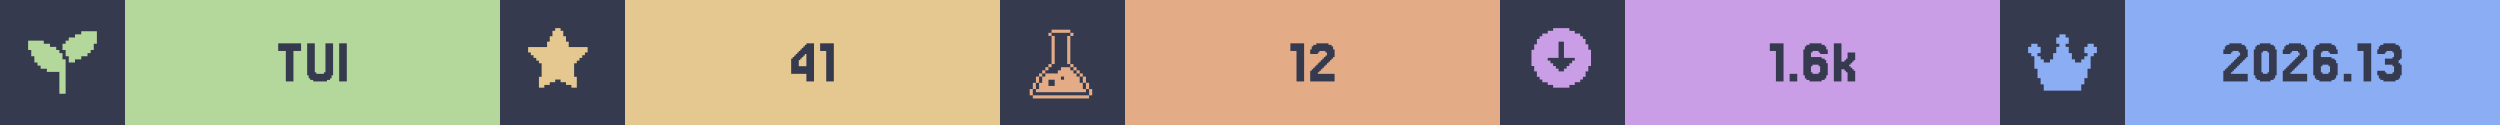
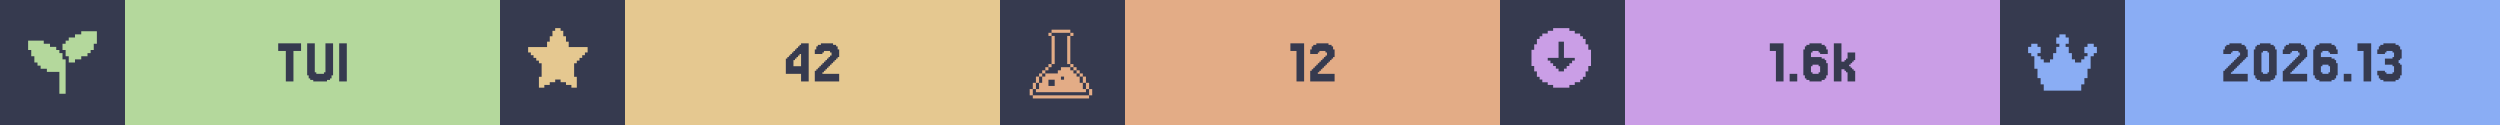
<svg xmlns="http://www.w3.org/2000/svg" width="1200" viewBox="0 0 200 10">
  <g>
    <rect width="200" height="10" fill="#363a4f" />
    <g class="badge" transform="translate(0 0)">
      <path transform="translate(2 2) scale(0.25)" fill="#b4d89c" d="M 18 2 L 18 3 L 16 3 L 16 4 L 14 4 L 14 5 L 13 5 L 13 6 L 12 6 L 12 8 L 13 8 L 13 10 L 14 10 L 14 12 L 16 12 L 16 11 L 18 11 L 18 10 L 20 10 L 20 9 L 21 9 L 21 8 L 22 8 L 22 6 L 23 6 L 23 2 L 18 2 z M 1 5 L 1 8 L 2 8 L 2 10 L 3 10 L 3 12 L 4 12 L 4 13 L 5 13 L 5 14 L 7 14 L 7 15 L 11 15 L 11 22 L 13 22 L 13 11 L 12 11 L 12 9 L 11 9 L 11 8 L 10 8 L 10 7 L 8 7 L 8 6 L 6 6 L 6 5 L 1 5 z" />
      <rect fill="#b4d89c" width="30" height="10" x="10" y="0" />
      <path fill="#363a4f" d="M24.085 3.467V4.077H23.476V6.516H22.866V4.077H22.256V3.467Z M25.305 5.785V5.907H25.915V5.785H26.037V3.467H26.646V6.029H26.524V6.272H26.402V6.394H26.159V6.516H25.061V6.394H24.817V6.272H24.695V6.029H24.573V3.467H25.183V5.785Z M27.744 3.467V6.516H27.134V3.467Z" />
    </g>
    <g class="badge" transform="translate(40 0)">
      <path transform="" fill="#e5c890" d="M5.929 6.145h.216v.866h-.433v-.217H5.28v-.216h-.432v-.216h-.433v.216H3.98v.216h-.433v.217h-.433v-.866h.217V5.063h-.217v-.216H2.9V4.63h-.217v-.216h-.216v-.217H2.25v-.432h1.515v-.433h.216v-.433h.216v-.433h.217V2.25h.433v.216h.216v.433h.216v.433h.217v.433H7.01v.432h-.217v.217h-.216v.216h-.216v.217h-.217v.216H5.93z" />
      <rect fill="#e5c890" width="30" height="10" x="10" y="0" />
-       <path fill="#363a4f" d="M23.902 4.199V4.077H24.024V3.955H24.146V3.833H24.268V3.711H24.39V3.589H24.512V3.467H25.122V6.516H24.512V5.907H23.293V4.687H23.415V4.565H23.537V4.443H23.659V4.321H23.78V4.199ZM24.146 4.565V4.687H24.024V4.809H23.902V5.297H24.512V4.321H24.39V4.443H24.268V4.565Z M26.707 3.467V6.516H26.098V4.077H25.61V3.467Z" />
+       <path fill="#363a4f" d="M23.476 4.199V4.077H23.598V3.955H23.72V3.833H23.841V3.711H23.963V3.589H24.085V3.467H24.695V6.516H24.085V5.907H22.866V4.687H22.988V4.565H23.11V4.443H23.232V4.321H23.354V4.199ZM23.72 4.565V4.687H23.598V4.809H23.476V5.297H24.085V4.321H23.963V4.443H23.841V4.565Z M25.915 5.663V5.785H25.793V5.907H27.134V6.516H25.183V5.663H25.305V5.541H25.427V5.419H25.549V5.297H25.671V5.175H25.793V5.053H25.915V4.931H26.037V4.809H26.159V4.687H26.28V4.565H26.402V4.443H26.524V4.199H26.402V4.077H25.915V4.199H25.793V4.321H25.183V3.955H25.305V3.711H25.427V3.589H25.671V3.467H26.646V3.589H26.89V3.711H27.012V3.955H27.134V4.565H27.012V4.687H26.89V4.809H26.768V4.931H26.646V5.053H26.524V5.175H26.402V5.297H26.28V5.419H26.159V5.541H26.037V5.663Z" />
    </g>
    <g class="badge" transform="translate(80 0)">
      <path transform="translate(2 2) scale(0.25)" fill="#e3ac86" d="M 8.502 1.5 L 8.502 2.5 L 14.504 2.5 L 14.504 1.5 L 8.502 1.5 z M 14.504 2.5 L 14.504 3.5 L 15.504 3.5 L 15.504 2.5 L 14.504 2.5 z M 14.504 3.5 L 13.502 3.5 L 13.502 12.502 L 14.504 12.502 L 14.504 3.5 z M 14.504 12.502 L 14.504 13.502 L 15.504 13.502 L 15.504 12.502 L 14.504 12.502 z M 15.504 13.502 L 15.504 14.504 L 16.504 14.504 L 16.504 15.504 L 17.504 15.504 L 17.504 16.504 L 18.504 16.504 L 18.504 15.502 L 17.504 15.502 L 17.504 14.502 L 16.504 14.502 L 16.504 13.502 L 15.504 13.502 z M 18.504 16.504 L 18.504 18.504 L 19.504 18.504 L 19.504 16.504 L 18.504 16.504 z M 19.504 18.504 L 19.504 20.504 L 20.504 20.504 L 20.504 18.504 L 19.504 18.504 z M 20.504 20.504 L 20.504 22.504 L 21.504 22.504 L 21.504 20.504 L 20.504 20.504 z M 19.504 20.504 L 18.504 20.504 L 18.504 18.504 L 17.504 18.504 L 17.504 16.504 L 16.504 16.504 L 16.504 15.504 L 15.504 15.504 L 15.504 14.504 L 14.504 14.504 L 14.504 13.502 L 11.502 13.502 L 11.502 14.504 L 10.502 14.504 L 10.502 15.504 L 6.502 15.504 L 6.502 16.504 L 5.5 16.504 L 5.5 18.504 L 4.5 18.504 L 4.5 20.504 L 3.5 20.504 L 3.5 21.504 L 19.504 21.504 L 19.504 20.504 z M 3.5 20.504 L 3.5 18.504 L 2.5 18.504 L 2.5 20.504 L 3.5 20.504 z M 2.5 20.504 L 1.5 20.504 L 1.5 22.504 L 2.5 22.504 L 2.5 20.504 z M 3.5 18.504 L 4.5 18.504 L 4.5 16.504 L 3.5 16.504 L 3.5 18.504 z M 4.5 16.504 L 5.5 16.504 L 5.5 15.504 L 6.502 15.504 L 6.502 14.504 L 7.502 14.504 L 7.502 13.502 L 6.502 13.502 L 6.502 14.502 L 5.5 14.502 L 5.5 15.502 L 4.5 15.502 L 4.5 16.504 z M 7.502 13.502 L 8.502 13.502 L 8.502 12.502 L 7.502 12.502 L 7.502 13.502 z M 8.502 12.502 L 9.502 12.502 L 9.502 3.5 L 8.502 3.5 L 8.502 12.502 z M 8.502 3.5 L 8.502 2.5 L 7.502 2.5 L 7.502 3.5 L 8.502 3.5 z M 11.502 16.504 L 12.502 16.504 L 12.502 17.504 L 11.502 17.504 L 11.502 16.504 z M 7.502 17.504 L 9.502 17.504 L 9.502 19.504 L 7.502 19.504 L 7.502 17.504 z M 2.5 22.506 L 2.5 23.506 L 20.504 23.506 L 20.504 22.506 L 2.5 22.506 z" />
      <rect fill="#e3ac86" width="30" height="10" x="10" y="0" />
      <path fill="#363a4f" d="M24.329 3.467V6.516H23.72V4.077H23.232V3.467Z M25.549 5.663V5.785H25.427V5.907H26.768V6.516H24.817V5.663H24.939V5.541H25.061V5.419H25.183V5.297H25.305V5.175H25.427V5.053H25.549V4.931H25.671V4.809H25.793V4.687H25.915V4.565H26.037V4.443H26.159V4.199H26.037V4.077H25.549V4.199H25.427V4.321H24.817V3.955H24.939V3.711H25.061V3.589H25.305V3.467H26.28V3.589H26.524V3.711H26.646V3.955H26.768V4.565H26.646V4.687H26.524V4.809H26.402V4.931H26.28V5.053H26.159V5.175H26.037V5.297H25.915V5.419H25.793V5.541H25.671V5.663Z" />
    </g>
    <g class="badge" transform="translate(120 0)">
      <path transform="" fill="#ca9ee6" d="M5.55 6.794h.432v-.216h.433v-.216h.216v-.217h.217v-.433h.216V5.28h.217V3.981h-.217v-.433h-.216v-.433h-.217V2.9h-.216v-.217h-.433v-.216h-.433V2.25h-1.298v.216h-.433v.216h-.433V2.9h-.216v.216h-.217v.433h-.216v.433h-.217v1.298h.217v.433h.216v.433h.217v.217h.216v.216h.433v.216h.433v.217h1.298zm-1.083-1.298v-.217h-.216v-.216h-.217v-.216h-.216V4.63h.866V3.332h.432V4.63h.866v.217h-.216v.216h-.217v.216h-.216v.217h-.217v.216h-.432v-.216z" />
      <rect fill="#ca9ee6" width="30" height="10" x="10" y="0" />
      <path fill="#363a4f" d="M22.683 3.467V6.516H22.073V4.077H21.585V3.467Z M23.78 5.907V6.516H23.171V5.907Z M25 5.785V5.907H25.488V5.785H25.61V5.297H25.488V5.175H25V5.297H24.878V5.785ZM24.878 4.565H25.732V4.687H25.976V4.809H26.098V5.053H26.22V6.029H26.098V6.272H25.976V6.394H25.732V6.516H24.756V6.394H24.512V6.272H24.39V6.029H24.268V3.955H24.39V3.711H24.512V3.589H24.756V3.467H25.732V3.589H25.976V3.711H26.098V3.955H26.22V4.321H25.61V4.199H25.488V4.077H25V4.199H24.878Z M27.561 4.931V4.809H27.683V4.687H27.805V4.199H28.415V4.809H28.293V4.931H28.171V5.053H28.049V5.175H27.927V5.297H28.049V5.419H28.171V5.541H28.293V5.663H28.415V6.516H27.805V5.785H27.683V5.663H27.561V5.541H27.317V6.516H26.707V3.467H27.317V4.931Z" />
    </g>
    <g class="badge" transform="translate(160 0)">
      <path transform="translate(2 2) scale(0.25)" fill="#8aadf4" d="M23 7v2h-1v1h-1v4h-1v3h-1v2h-1v2H6v-2H5v-2H4v-3H3v-4H2V9H1V7h1V6h2v1h1v2H4v1h1v1h1v1h2v-1h1V9h1V7h1V6h-1V4h1V3h2v1h1v2h-1v1h1v2h1v2h1v1h2v-1h1v-1h1V9h-1V7h1V6h2v1z" />
      <rect fill="#8aadf4" width="30" height="10" x="10" y="0" />
      <path fill="#363a4f" d="M18.598 5.663V5.785H18.476V5.907H19.817V6.516H17.866V5.663H17.988V5.541H18.11V5.419H18.232V5.297H18.354V5.175H18.476V5.053H18.598V4.931H18.72V4.809H18.841V4.687H18.963V4.565H19.085V4.443H19.207V4.199H19.085V4.077H18.598V4.199H18.476V4.321H17.866V3.955H17.988V3.711H18.11V3.589H18.354V3.467H19.329V3.589H19.573V3.711H19.695V3.955H19.817V4.565H19.695V4.687H19.573V4.809H19.451V4.931H19.329V5.053H19.207V5.175H19.085V5.297H18.963V5.419H18.841V5.541H18.72V5.663Z M22.012 6.029V6.272H21.89V6.394H21.646V6.516H20.793V6.394H20.549V6.272H20.427V6.029H20.305V3.955H20.427V3.711H20.549V3.589H20.793V3.467H21.646V3.589H21.89V3.711H22.012V3.955H22.134V6.029ZM21.037 5.785V5.907H21.402V5.785H21.524V4.199H21.402V4.077H21.037V4.199H20.915V5.785Z M23.354 5.663V5.785H23.232V5.907H24.573V6.516H22.622V5.663H22.744V5.541H22.866V5.419H22.988V5.297H23.11V5.175H23.232V5.053H23.354V4.931H23.476V4.809H23.598V4.687H23.72V4.565H23.841V4.443H23.963V4.199H23.841V4.077H23.354V4.199H23.232V4.321H22.622V3.955H22.744V3.711H22.866V3.589H23.11V3.467H24.085V3.589H24.329V3.711H24.451V3.955H24.573V4.565H24.451V4.687H24.329V4.809H24.207V4.931H24.085V5.053H23.963V5.175H23.841V5.297H23.72V5.419H23.598V5.541H23.476V5.663Z M25.793 5.785V5.907H26.28V5.785H26.402V5.297H26.28V5.175H25.793V5.297H25.671V5.785ZM25.671 4.565H26.524V4.687H26.768V4.809H26.89V5.053H27.012V6.029H26.89V6.272H26.768V6.394H26.524V6.516H25.549V6.394H25.305V6.272H25.183V6.029H25.061V3.955H25.183V3.711H25.305V3.589H25.549V3.467H26.524V3.589H26.768V3.711H26.89V3.955H27.012V4.321H26.402V4.199H26.28V4.077H25.793V4.199H25.671Z M28.11 5.907V6.516H27.5V5.907Z M29.695 3.467V6.516H29.085V4.077H28.598V3.467Z M30.793 5.663V5.785H30.915V5.907H31.402V5.785H31.524V5.297H31.402V5.175H30.793V4.687H31.402V4.565H31.524V4.199H31.402V4.077H30.915V4.199H30.793V4.321H30.183V3.955H30.305V3.711H30.427V3.589H30.671V3.467H31.646V3.589H31.89V3.711H32.012V3.955H32.134V4.687H32.012V4.809H31.89V5.053H32.012V5.175H32.134V6.029H32.012V6.272H31.89V6.394H31.646V6.516H30.671V6.394H30.427V6.272H30.305V6.029H30.183V5.663Z" />
    </g>
  </g>
</svg>
